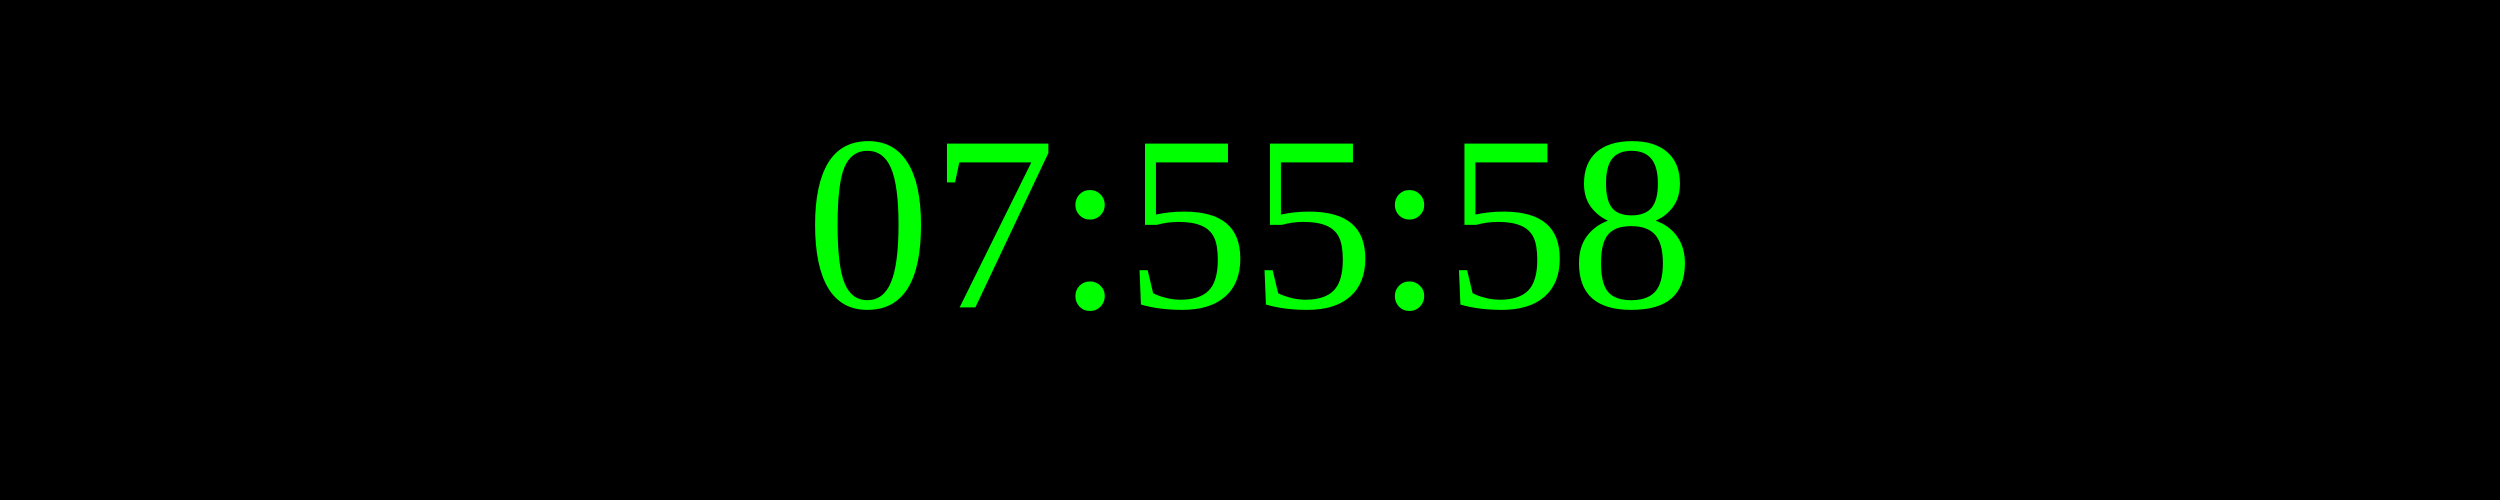
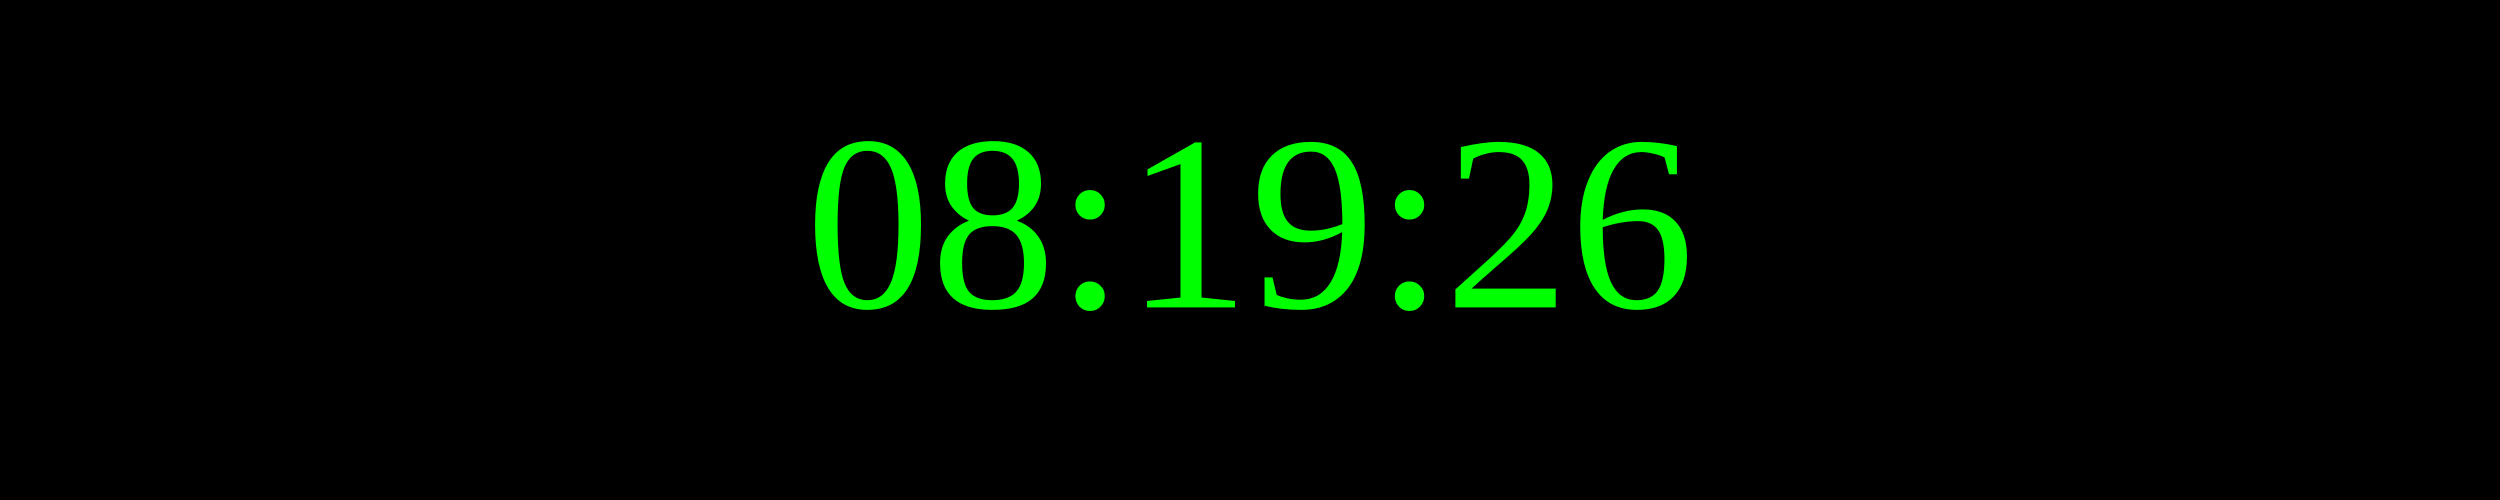
<svg xmlns="http://www.w3.org/2000/svg" width="250" height="50">
  <rect width="100%" height="100%" fill="black" />
  <text x="50%" y="50%" font-size="25" fill="lime" text-anchor="middle" dominant-baseline="middle">
- 07:55:58
+ 08:19:26
</text>
</svg>
